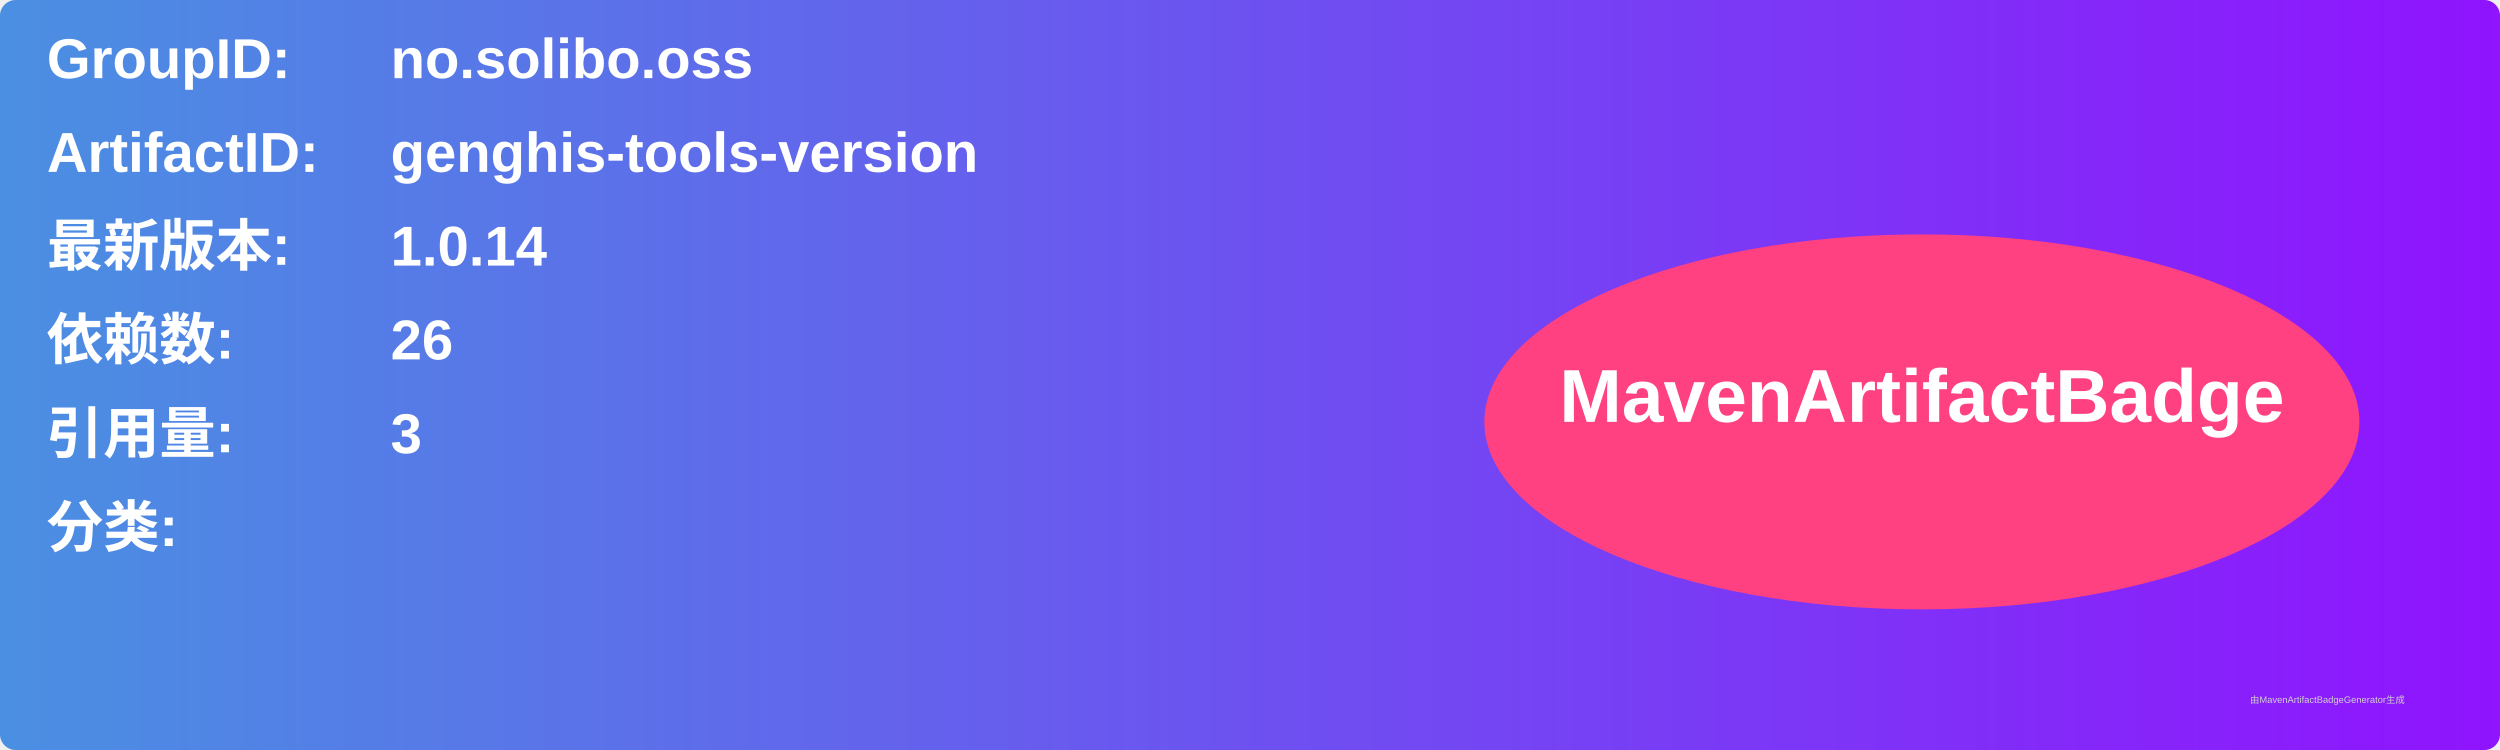
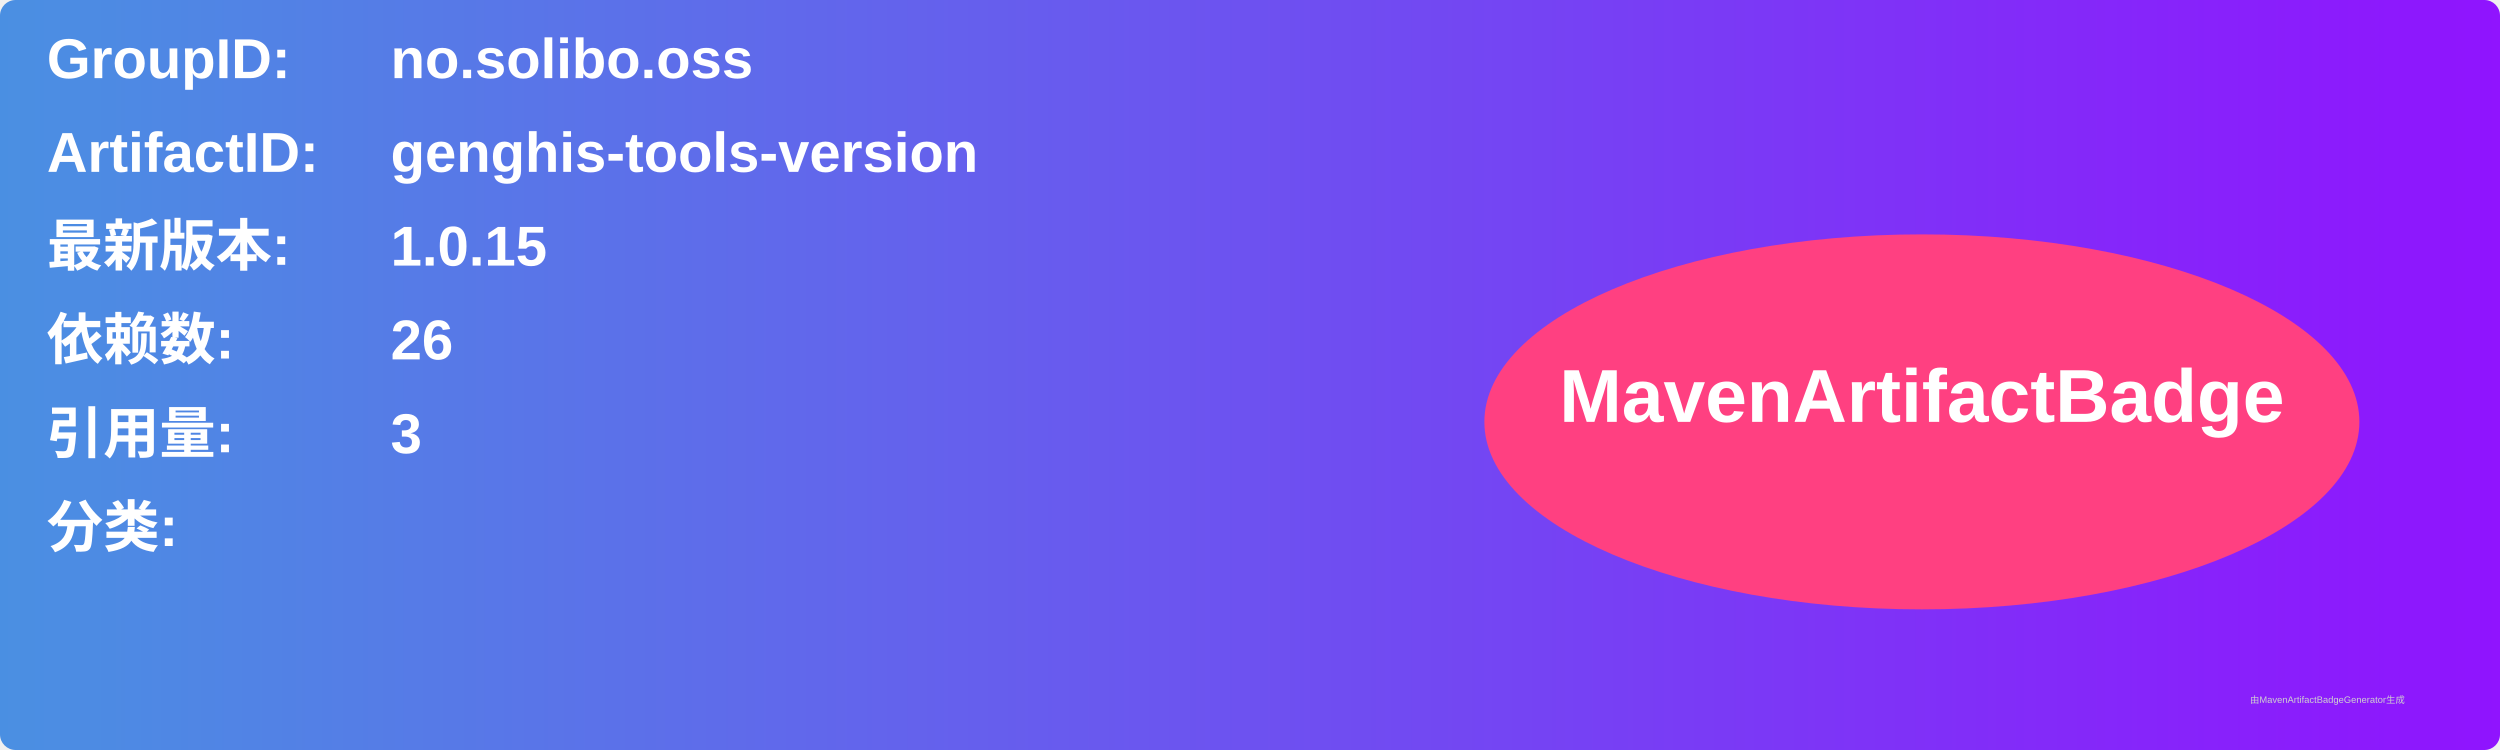
<svg xmlns="http://www.w3.org/2000/svg" width="800" height="240" viewBox="0 0 800 240">
  <linearGradient id="grad" x1="0%" y1="0%" x2="100%" y2="0%">
    <stop offset="0%" stop-color="#4a90e2" />
    <stop offset="100%" stop-color="#9013fe" />
  </linearGradient>
  <rect width="100%" height="100%" rx="5" ry="5" fill="url(#grad)" />
  <g transform="translate(15, 15)">
    <text x="0" y="10" font-family="Arial" font-size="18" fill="white" font-weight="bold" width="260">GroupID:</text>
    <text x="110" y="10" font-family="Arial" font-size="18" fill="white" font-weight="bold" width="460">no.solibo.oss</text>
    <text x="0" y="40" font-family="Arial" font-size="18" fill="white" font-weight="bold" width="260">ArtifactID:</text>
    <text x="110" y="40" font-family="Arial" font-size="18" fill="white" font-weight="bold" width="460">genghis-tools-version</text>
    <text x="0" y="70" font-family="Arial" font-size="18" fill="white" font-weight="bold">最新版本:</text>
    <text x="110" y="70" font-family="Arial" font-size="18" fill="white" font-weight="bold">
-       <tspan font-weight="bold">1.0.14</tspan>
+       <tspan font-weight="bold">1.0.15</tspan>
    </text>
    <text x="0" y="100" font-family="Arial" font-size="18" fill="white" font-weight="bold">依赖数: </text>
    <text x="110" y="100" font-family="Arial" font-size="18" fill="white">
      <tspan font-weight="bold">26</tspan>
    </text>
    <text x="0" y="130" font-family="Arial" font-size="18" fill="white" font-weight="bold">引用量: </text>
    <text x="110" y="130" font-family="Arial" font-size="18" fill="white">
      <tspan font-weight="bold">3</tspan>
    </text>
    <text x="0" y="160" font-family="Arial" font-size="18" fill="white" font-weight="bold">分类:</text>
    <text x="10" y="190" font-family="Arial" font-size="10" fill="white">
      <tspan font-weight="bold" />
    </text>
    <ellipse cx="600" cy="120" rx="140" ry="60" fill="#ff4081" />
    <text x="600" y="120" text-anchor="middle" font-family="Arial" font-size="24" fill="white" font-weight="bold">MavenArtifactBadge</text>
  </g>
  <text x="720" y="225" font-family="Arial" font-size="3" fill="#d0d0d0">由MavenArtifactBadgeGenerator生成</text>
</svg>
